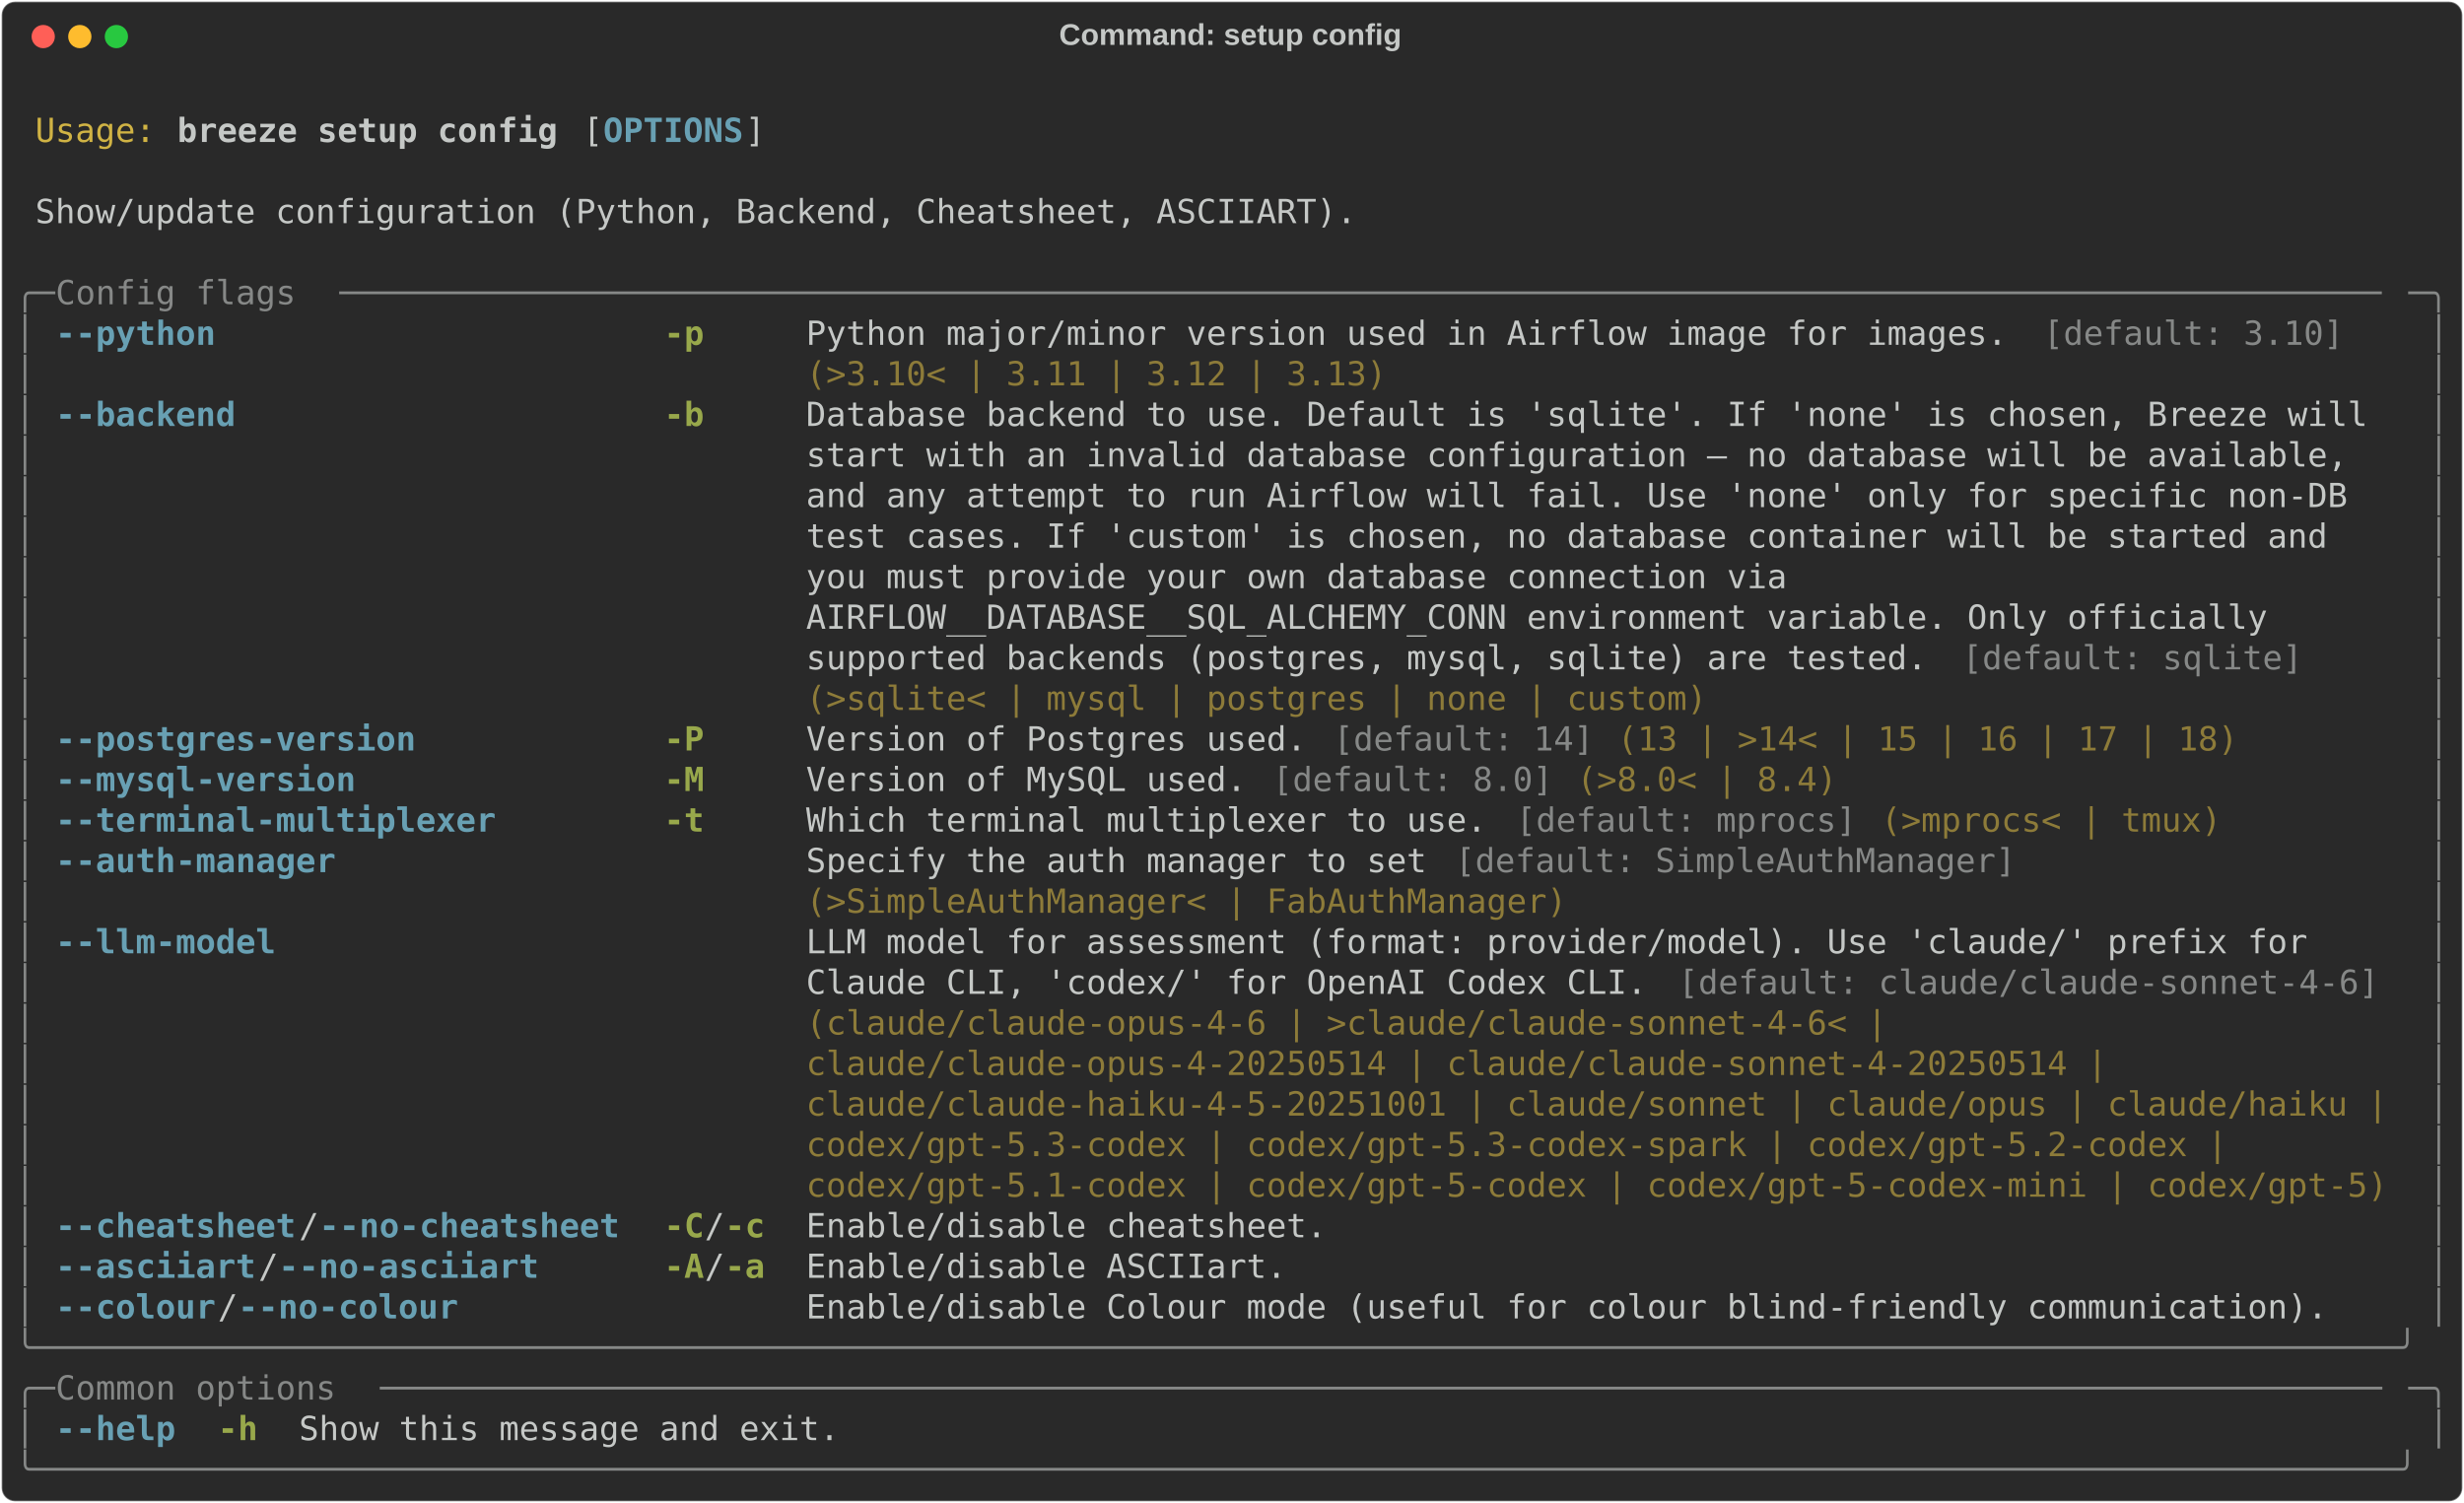
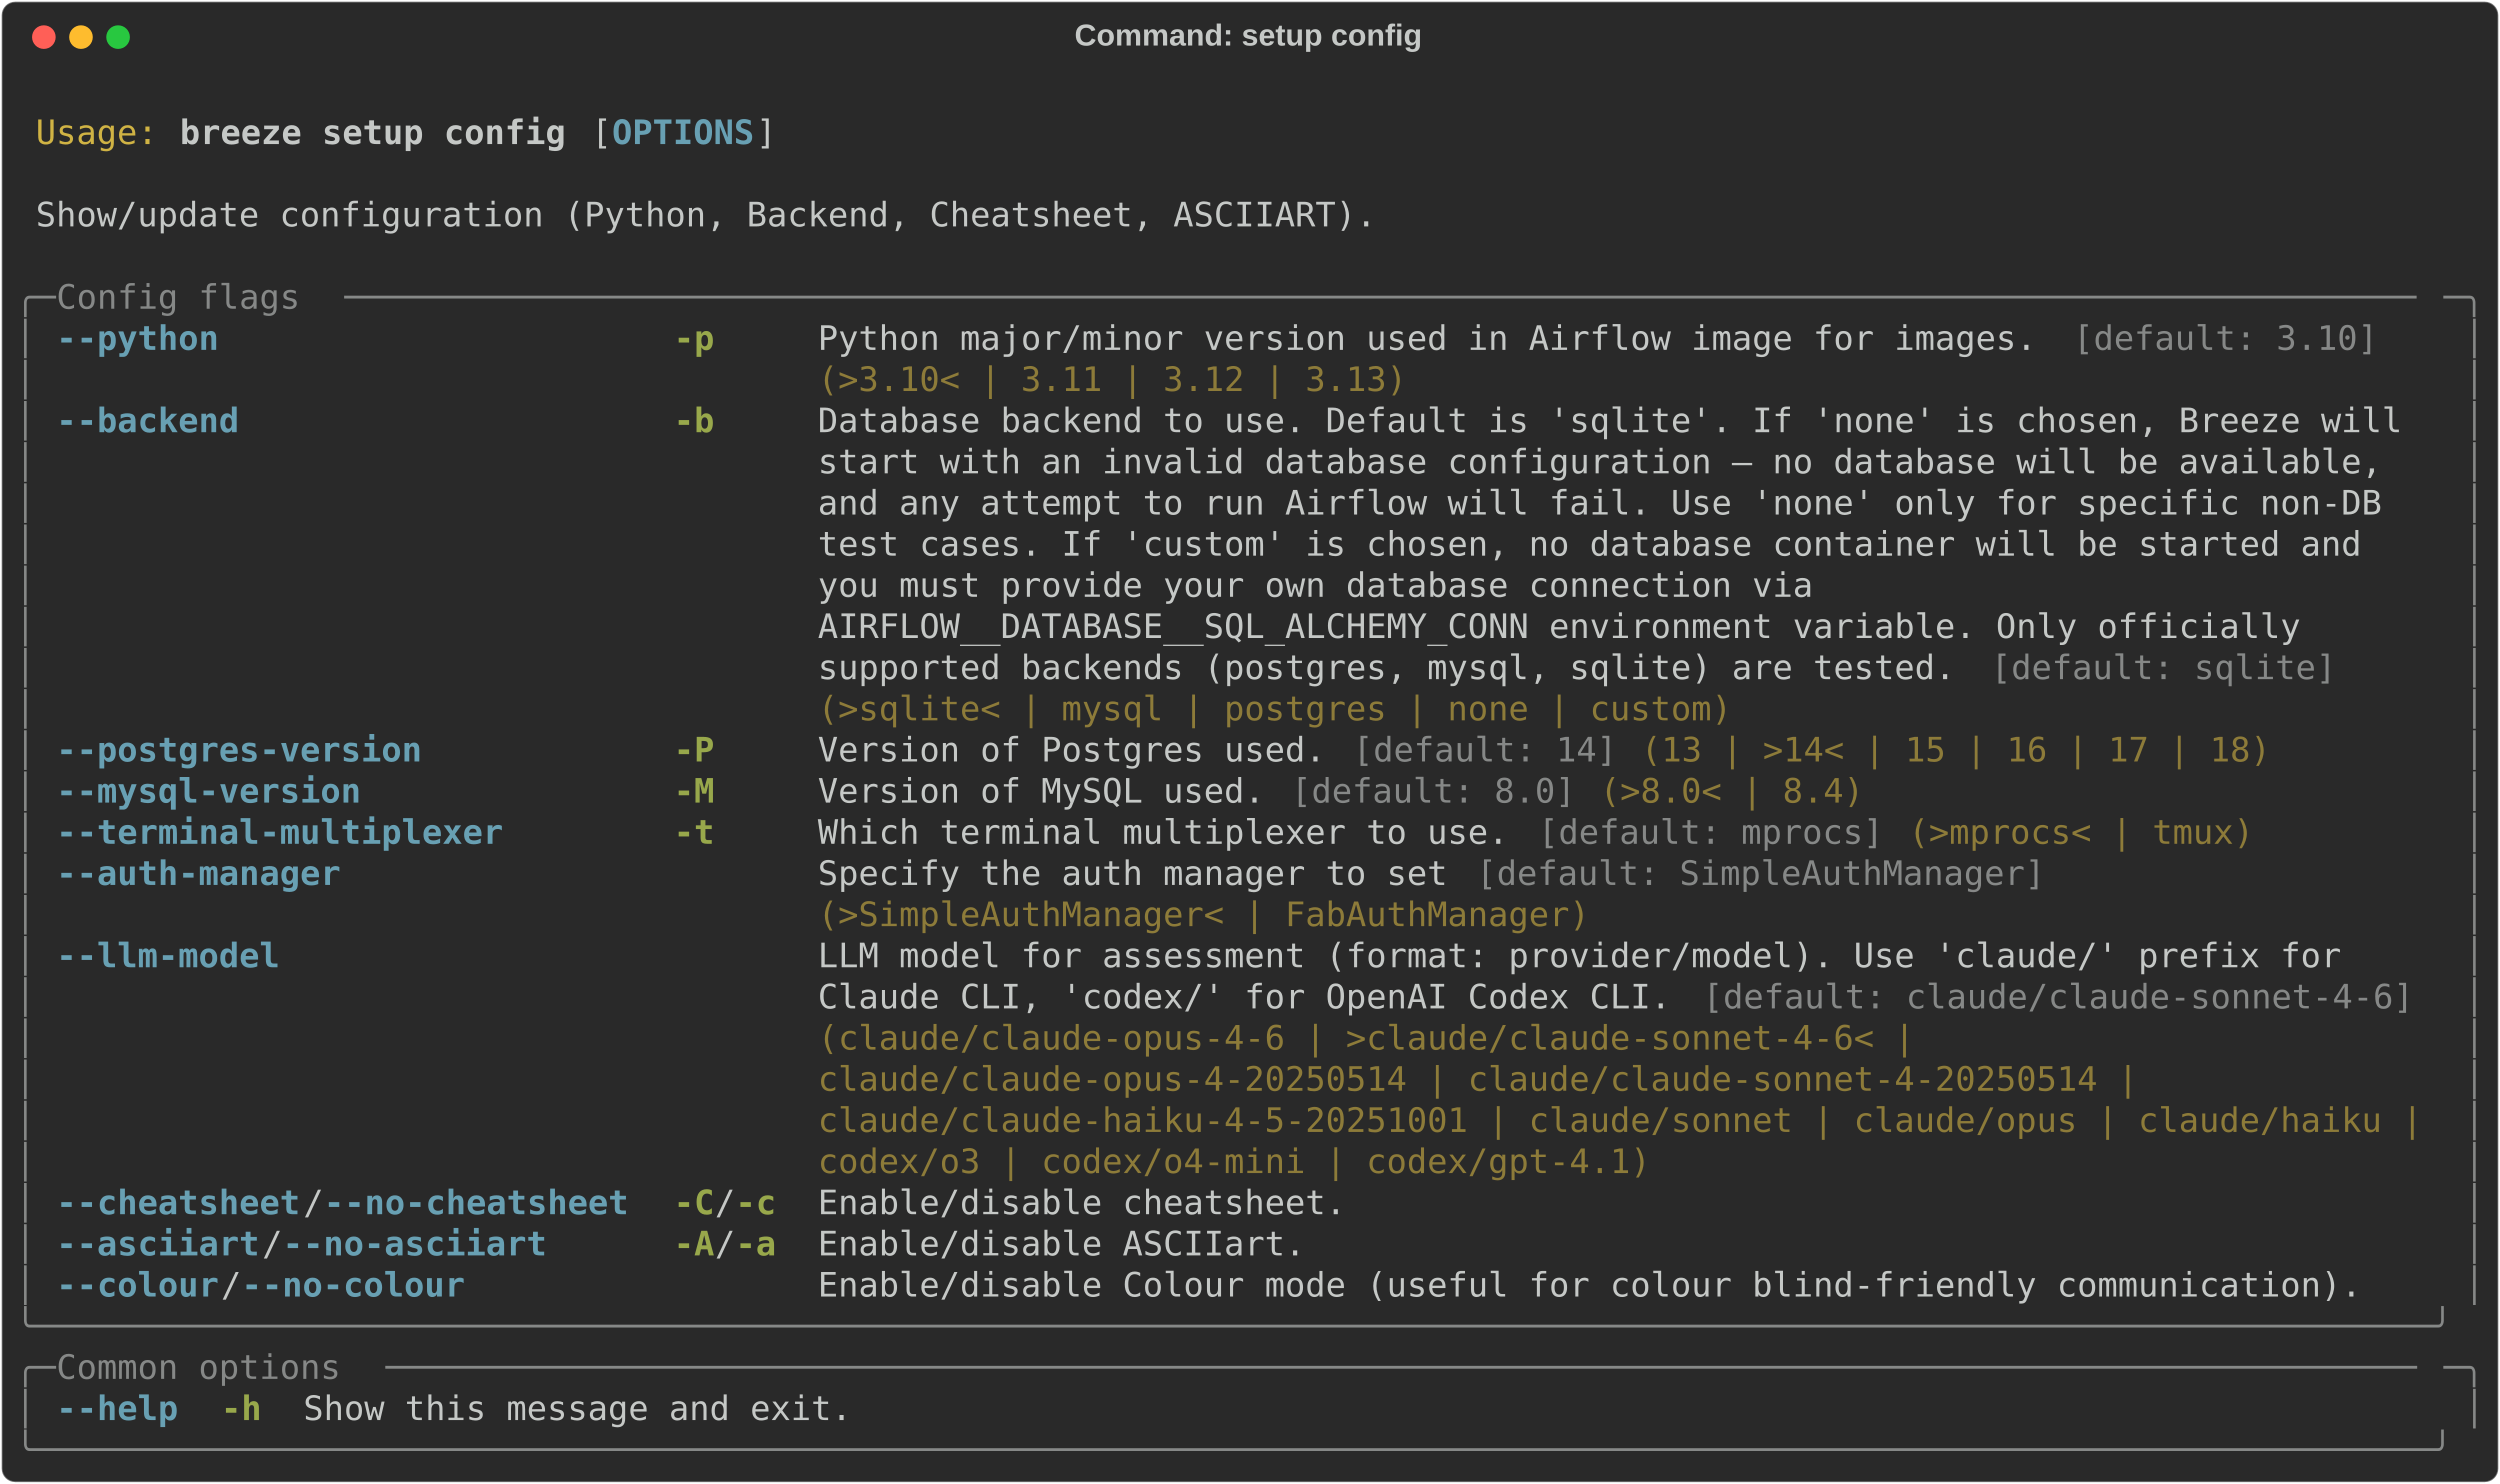
- <svg xmlns="http://www.w3.org/2000/svg" class="rich-terminal" viewBox="0 0 1482 904.0">
+ <svg xmlns="http://www.w3.org/2000/svg" class="rich-terminal" viewBox="0 0 1482 879.6">
  <style>

    @font-face {
        font-family: "Fira Code";
        src: local("FiraCode-Regular"),
                url("https://cdnjs.cloudflare.com/ajax/libs/firacode/6.2.0/woff2/FiraCode-Regular.woff2") format("woff2"),
                url("https://cdnjs.cloudflare.com/ajax/libs/firacode/6.2.0/woff/FiraCode-Regular.woff") format("woff");
        font-style: normal;
        font-weight: 400;
    }
    @font-face {
        font-family: "Fira Code";
        src: local("FiraCode-Bold"),
                url("https://cdnjs.cloudflare.com/ajax/libs/firacode/6.2.0/woff2/FiraCode-Bold.woff2") format("woff2"),
                url("https://cdnjs.cloudflare.com/ajax/libs/firacode/6.2.0/woff/FiraCode-Bold.woff") format("woff");
        font-style: bold;
        font-weight: 700;
    }

    .breeze-setup-config-matrix {
        font-family: Fira Code, monospace;
        font-size: 20px;
        line-height: 24.4px;
        font-variant-east-asian: full-width;
    }

    .breeze-setup-config-title {
        font-size: 18px;
        font-weight: bold;
        font-family: arial;
    }

    .breeze-setup-config-r1 { fill: #c5c8c6 }
.breeze-setup-config-r2 { fill: #d0b344 }
.breeze-setup-config-r3 { fill: #c5c8c6;font-weight: bold }
.breeze-setup-config-r4 { fill: #68a0b3;font-weight: bold }
.breeze-setup-config-r5 { fill: #868887 }
.breeze-setup-config-r6 { fill: #98a84b;font-weight: bold }
.breeze-setup-config-r7 { fill: #8d7b39 }
    </style>
  <defs>
    <clipPath id="breeze-setup-config-clip-terminal">
-       <rect x="0" y="0" width="1463.0" height="853.0" />
+       <rect x="0" y="0" width="1463.0" height="828.6" />
    </clipPath>
    <clipPath id="breeze-setup-config-line-0">
      <rect x="0" y="1.5" width="1464" height="24.65" />
    </clipPath>
    <clipPath id="breeze-setup-config-line-1">
      <rect x="0" y="25.9" width="1464" height="24.65" />
    </clipPath>
    <clipPath id="breeze-setup-config-line-2">
      <rect x="0" y="50.3" width="1464" height="24.65" />
    </clipPath>
    <clipPath id="breeze-setup-config-line-3">
      <rect x="0" y="74.7" width="1464" height="24.65" />
    </clipPath>
    <clipPath id="breeze-setup-config-line-4">
      <rect x="0" y="99.1" width="1464" height="24.65" />
    </clipPath>
    <clipPath id="breeze-setup-config-line-5">
      <rect x="0" y="123.5" width="1464" height="24.65" />
    </clipPath>
    <clipPath id="breeze-setup-config-line-6">
      <rect x="0" y="147.9" width="1464" height="24.65" />
    </clipPath>
    <clipPath id="breeze-setup-config-line-7">
      <rect x="0" y="172.3" width="1464" height="24.65" />
    </clipPath>
    <clipPath id="breeze-setup-config-line-8">
      <rect x="0" y="196.7" width="1464" height="24.65" />
    </clipPath>
    <clipPath id="breeze-setup-config-line-9">
      <rect x="0" y="221.1" width="1464" height="24.65" />
    </clipPath>
    <clipPath id="breeze-setup-config-line-10">
      <rect x="0" y="245.5" width="1464" height="24.65" />
    </clipPath>
    <clipPath id="breeze-setup-config-line-11">
      <rect x="0" y="269.9" width="1464" height="24.65" />
    </clipPath>
    <clipPath id="breeze-setup-config-line-12">
      <rect x="0" y="294.3" width="1464" height="24.65" />
    </clipPath>
    <clipPath id="breeze-setup-config-line-13">
      <rect x="0" y="318.7" width="1464" height="24.65" />
    </clipPath>
    <clipPath id="breeze-setup-config-line-14">
      <rect x="0" y="343.1" width="1464" height="24.65" />
    </clipPath>
    <clipPath id="breeze-setup-config-line-15">
      <rect x="0" y="367.5" width="1464" height="24.65" />
    </clipPath>
    <clipPath id="breeze-setup-config-line-16">
      <rect x="0" y="391.9" width="1464" height="24.65" />
    </clipPath>
    <clipPath id="breeze-setup-config-line-17">
      <rect x="0" y="416.3" width="1464" height="24.65" />
    </clipPath>
    <clipPath id="breeze-setup-config-line-18">
      <rect x="0" y="440.7" width="1464" height="24.65" />
    </clipPath>
    <clipPath id="breeze-setup-config-line-19">
      <rect x="0" y="465.1" width="1464" height="24.65" />
    </clipPath>
    <clipPath id="breeze-setup-config-line-20">
      <rect x="0" y="489.5" width="1464" height="24.65" />
    </clipPath>
    <clipPath id="breeze-setup-config-line-21">
      <rect x="0" y="513.9" width="1464" height="24.65" />
    </clipPath>
    <clipPath id="breeze-setup-config-line-22">
      <rect x="0" y="538.3" width="1464" height="24.65" />
    </clipPath>
    <clipPath id="breeze-setup-config-line-23">
      <rect x="0" y="562.7" width="1464" height="24.65" />
    </clipPath>
    <clipPath id="breeze-setup-config-line-24">
      <rect x="0" y="587.1" width="1464" height="24.65" />
    </clipPath>
    <clipPath id="breeze-setup-config-line-25">
      <rect x="0" y="611.5" width="1464" height="24.65" />
    </clipPath>
    <clipPath id="breeze-setup-config-line-26">
      <rect x="0" y="635.9" width="1464" height="24.65" />
    </clipPath>
    <clipPath id="breeze-setup-config-line-27">
      <rect x="0" y="660.3" width="1464" height="24.65" />
    </clipPath>
    <clipPath id="breeze-setup-config-line-28">
      <rect x="0" y="684.7" width="1464" height="24.65" />
    </clipPath>
    <clipPath id="breeze-setup-config-line-29">
      <rect x="0" y="709.1" width="1464" height="24.65" />
    </clipPath>
    <clipPath id="breeze-setup-config-line-30">
      <rect x="0" y="733.5" width="1464" height="24.65" />
    </clipPath>
    <clipPath id="breeze-setup-config-line-31">
      <rect x="0" y="757.9" width="1464" height="24.65" />
    </clipPath>
    <clipPath id="breeze-setup-config-line-32">
      <rect x="0" y="782.3" width="1464" height="24.65" />
    </clipPath>
-     <clipPath id="breeze-setup-config-line-33">
-       <rect x="0" y="806.7" width="1464" height="24.65" />
-     </clipPath>
  </defs>
-   <rect fill="#292929" stroke="rgba(255,255,255,0.35)" stroke-width="1" x="1" y="1" width="1480" height="902" rx="8" />
+   <rect fill="#292929" stroke="rgba(255,255,255,0.35)" stroke-width="1" x="1" y="1" width="1480" height="877.6" rx="8" />
  <text class="breeze-setup-config-title" fill="#c5c8c6" text-anchor="middle" x="740" y="27">Command: setup config</text>
  <g transform="translate(26,22)">
    <circle cx="0" cy="0" r="7" fill="#ff5f57" />
    <circle cx="22" cy="0" r="7" fill="#febc2e" />
    <circle cx="44" cy="0" r="7" fill="#28c840" />
  </g>
  <g transform="translate(9, 41)" clip-path="url(#breeze-setup-config-clip-terminal)">
    <g class="breeze-setup-config-matrix">
      <text class="breeze-setup-config-r1" x="1464" y="20" textLength="12.2" clip-path="url(#breeze-setup-config-line-0)">
</text>
      <text class="breeze-setup-config-r2" x="12.2" y="44.4" textLength="73.2" clip-path="url(#breeze-setup-config-line-1)">Usage:</text>
      <text class="breeze-setup-config-r3" x="97.6" y="44.4" textLength="231.8" clip-path="url(#breeze-setup-config-line-1)">breeze setup config</text>
      <text class="breeze-setup-config-r1" x="341.6" y="44.4" textLength="12.2" clip-path="url(#breeze-setup-config-line-1)">[</text>
      <text class="breeze-setup-config-r4" x="353.8" y="44.4" textLength="85.4" clip-path="url(#breeze-setup-config-line-1)">OPTIONS</text>
      <text class="breeze-setup-config-r1" x="439.2" y="44.4" textLength="12.2" clip-path="url(#breeze-setup-config-line-1)">]</text>
      <text class="breeze-setup-config-r1" x="1464" y="44.4" textLength="12.2" clip-path="url(#breeze-setup-config-line-1)">
</text>
      <text class="breeze-setup-config-r1" x="1464" y="68.8" textLength="12.2" clip-path="url(#breeze-setup-config-line-2)">
</text>
      <text class="breeze-setup-config-r1" x="12.2" y="93.2" textLength="805.2" clip-path="url(#breeze-setup-config-line-3)">Show/update configuration (Python, Backend, Cheatsheet, ASCIIART).</text>
      <text class="breeze-setup-config-r1" x="1464" y="93.2" textLength="12.2" clip-path="url(#breeze-setup-config-line-3)">
</text>
      <text class="breeze-setup-config-r1" x="1464" y="117.6" textLength="12.2" clip-path="url(#breeze-setup-config-line-4)">
</text>
      <text class="breeze-setup-config-r5" x="0" y="142" textLength="24.4" clip-path="url(#breeze-setup-config-line-5)">╭─</text>
      <text class="breeze-setup-config-r5" x="24.4" y="142" textLength="170.8" clip-path="url(#breeze-setup-config-line-5)"> Config flags </text>
      <text class="breeze-setup-config-r5" x="195.2" y="142" textLength="1244.4" clip-path="url(#breeze-setup-config-line-5)">──────────────────────────────────────────────────────────────────────────────────────────────────────</text>
      <text class="breeze-setup-config-r5" x="1439.6" y="142" textLength="24.4" clip-path="url(#breeze-setup-config-line-5)">─╮</text>
      <text class="breeze-setup-config-r1" x="1464" y="142" textLength="12.2" clip-path="url(#breeze-setup-config-line-5)">
</text>
      <text class="breeze-setup-config-r5" x="0" y="166.4" textLength="12.2" clip-path="url(#breeze-setup-config-line-6)">│</text>
      <text class="breeze-setup-config-r4" x="24.4" y="166.4" textLength="341.6" clip-path="url(#breeze-setup-config-line-6)">--python                    </text>
      <text class="breeze-setup-config-r6" x="390.4" y="166.4" textLength="61" clip-path="url(#breeze-setup-config-line-6)">-p   </text>
      <text class="breeze-setup-config-r1" x="475.8" y="166.4" textLength="744.2" clip-path="url(#breeze-setup-config-line-6)">Python major/minor version used in Airflow image for images. </text>
      <text class="breeze-setup-config-r5" x="1220" y="166.4" textLength="183" clip-path="url(#breeze-setup-config-line-6)">[default: 3.10]</text>
      <text class="breeze-setup-config-r5" x="1451.8" y="166.4" textLength="12.2" clip-path="url(#breeze-setup-config-line-6)">│</text>
      <text class="breeze-setup-config-r1" x="1464" y="166.4" textLength="12.2" clip-path="url(#breeze-setup-config-line-6)">
</text>
      <text class="breeze-setup-config-r5" x="0" y="190.8" textLength="12.2" clip-path="url(#breeze-setup-config-line-7)">│</text>
      <text class="breeze-setup-config-r7" x="475.8" y="190.8" textLength="353.8" clip-path="url(#breeze-setup-config-line-7)">(&gt;3.10&lt; | 3.11 | 3.12 | 3.13)</text>
      <text class="breeze-setup-config-r5" x="1451.8" y="190.8" textLength="12.2" clip-path="url(#breeze-setup-config-line-7)">│</text>
      <text class="breeze-setup-config-r1" x="1464" y="190.8" textLength="12.2" clip-path="url(#breeze-setup-config-line-7)">
</text>
      <text class="breeze-setup-config-r5" x="0" y="215.2" textLength="12.2" clip-path="url(#breeze-setup-config-line-8)">│</text>
      <text class="breeze-setup-config-r4" x="24.4" y="215.2" textLength="341.6" clip-path="url(#breeze-setup-config-line-8)">--backend                   </text>
      <text class="breeze-setup-config-r6" x="390.4" y="215.2" textLength="61" clip-path="url(#breeze-setup-config-line-8)">-b   </text>
      <text class="breeze-setup-config-r1" x="475.8" y="215.2" textLength="963.8" clip-path="url(#breeze-setup-config-line-8)">Database backend to use. Default is 'sqlite'. If 'none' is chosen, Breeze will </text>
      <text class="breeze-setup-config-r5" x="1451.8" y="215.2" textLength="12.2" clip-path="url(#breeze-setup-config-line-8)">│</text>
      <text class="breeze-setup-config-r1" x="1464" y="215.2" textLength="12.2" clip-path="url(#breeze-setup-config-line-8)">
</text>
      <text class="breeze-setup-config-r5" x="0" y="239.6" textLength="12.2" clip-path="url(#breeze-setup-config-line-9)">│</text>
      <text class="breeze-setup-config-r1" x="475.8" y="239.6" textLength="963.8" clip-path="url(#breeze-setup-config-line-9)">start with an invalid database configuration — no database will be available,  </text>
      <text class="breeze-setup-config-r5" x="1451.8" y="239.6" textLength="12.2" clip-path="url(#breeze-setup-config-line-9)">│</text>
      <text class="breeze-setup-config-r1" x="1464" y="239.6" textLength="12.2" clip-path="url(#breeze-setup-config-line-9)">
</text>
      <text class="breeze-setup-config-r5" x="0" y="264" textLength="12.2" clip-path="url(#breeze-setup-config-line-10)">│</text>
      <text class="breeze-setup-config-r1" x="475.8" y="264" textLength="963.8" clip-path="url(#breeze-setup-config-line-10)">and any attempt to run Airflow will fail. Use 'none' only for specific non-DB  </text>
      <text class="breeze-setup-config-r5" x="1451.8" y="264" textLength="12.2" clip-path="url(#breeze-setup-config-line-10)">│</text>
      <text class="breeze-setup-config-r1" x="1464" y="264" textLength="12.2" clip-path="url(#breeze-setup-config-line-10)">
</text>
      <text class="breeze-setup-config-r5" x="0" y="288.4" textLength="12.2" clip-path="url(#breeze-setup-config-line-11)">│</text>
      <text class="breeze-setup-config-r1" x="475.8" y="288.4" textLength="963.8" clip-path="url(#breeze-setup-config-line-11)">test cases. If 'custom' is chosen, no database container will be started and   </text>
      <text class="breeze-setup-config-r5" x="1451.8" y="288.4" textLength="12.2" clip-path="url(#breeze-setup-config-line-11)">│</text>
      <text class="breeze-setup-config-r1" x="1464" y="288.4" textLength="12.2" clip-path="url(#breeze-setup-config-line-11)">
</text>
      <text class="breeze-setup-config-r5" x="0" y="312.8" textLength="12.2" clip-path="url(#breeze-setup-config-line-12)">│</text>
      <text class="breeze-setup-config-r1" x="475.8" y="312.8" textLength="963.8" clip-path="url(#breeze-setup-config-line-12)">you must provide your own database connection via                              </text>
      <text class="breeze-setup-config-r5" x="1451.8" y="312.8" textLength="12.2" clip-path="url(#breeze-setup-config-line-12)">│</text>
      <text class="breeze-setup-config-r1" x="1464" y="312.8" textLength="12.2" clip-path="url(#breeze-setup-config-line-12)">
</text>
      <text class="breeze-setup-config-r5" x="0" y="337.2" textLength="12.2" clip-path="url(#breeze-setup-config-line-13)">│</text>
      <text class="breeze-setup-config-r1" x="475.8" y="337.2" textLength="963.8" clip-path="url(#breeze-setup-config-line-13)">AIRFLOW__DATABASE__SQL_ALCHEMY_CONN environment variable. Only officially      </text>
      <text class="breeze-setup-config-r5" x="1451.8" y="337.2" textLength="12.2" clip-path="url(#breeze-setup-config-line-13)">│</text>
      <text class="breeze-setup-config-r1" x="1464" y="337.2" textLength="12.2" clip-path="url(#breeze-setup-config-line-13)">
</text>
      <text class="breeze-setup-config-r5" x="0" y="361.6" textLength="12.2" clip-path="url(#breeze-setup-config-line-14)">│</text>
      <text class="breeze-setup-config-r1" x="475.8" y="361.6" textLength="695.4" clip-path="url(#breeze-setup-config-line-14)">supported backends (postgres, mysql, sqlite) are tested. </text>
      <text class="breeze-setup-config-r5" x="1171.2" y="361.6" textLength="207.4" clip-path="url(#breeze-setup-config-line-14)">[default: sqlite]</text>
      <text class="breeze-setup-config-r5" x="1451.8" y="361.6" textLength="12.2" clip-path="url(#breeze-setup-config-line-14)">│</text>
      <text class="breeze-setup-config-r1" x="1464" y="361.6" textLength="12.2" clip-path="url(#breeze-setup-config-line-14)">
</text>
      <text class="breeze-setup-config-r5" x="0" y="386" textLength="12.2" clip-path="url(#breeze-setup-config-line-15)">│</text>
      <text class="breeze-setup-config-r7" x="475.8" y="386" textLength="549" clip-path="url(#breeze-setup-config-line-15)">(&gt;sqlite&lt; | mysql | postgres | none | custom)</text>
      <text class="breeze-setup-config-r5" x="1451.8" y="386" textLength="12.2" clip-path="url(#breeze-setup-config-line-15)">│</text>
      <text class="breeze-setup-config-r1" x="1464" y="386" textLength="12.2" clip-path="url(#breeze-setup-config-line-15)">
</text>
      <text class="breeze-setup-config-r5" x="0" y="410.4" textLength="12.2" clip-path="url(#breeze-setup-config-line-16)">│</text>
      <text class="breeze-setup-config-r4" x="24.4" y="410.4" textLength="341.6" clip-path="url(#breeze-setup-config-line-16)">--postgres-version          </text>
      <text class="breeze-setup-config-r6" x="390.4" y="410.4" textLength="61" clip-path="url(#breeze-setup-config-line-16)">-P   </text>
      <text class="breeze-setup-config-r1" x="475.8" y="410.4" textLength="317.2" clip-path="url(#breeze-setup-config-line-16)">Version of Postgres used. </text>
      <text class="breeze-setup-config-r5" x="793" y="410.4" textLength="158.6" clip-path="url(#breeze-setup-config-line-16)">[default: 14]</text>
      <text class="breeze-setup-config-r7" x="963.8" y="410.4" textLength="378.2" clip-path="url(#breeze-setup-config-line-16)">(13 | &gt;14&lt; | 15 | 16 | 17 | 18)</text>
      <text class="breeze-setup-config-r5" x="1451.8" y="410.4" textLength="12.2" clip-path="url(#breeze-setup-config-line-16)">│</text>
      <text class="breeze-setup-config-r1" x="1464" y="410.4" textLength="12.2" clip-path="url(#breeze-setup-config-line-16)">
</text>
      <text class="breeze-setup-config-r5" x="0" y="434.8" textLength="12.2" clip-path="url(#breeze-setup-config-line-17)">│</text>
      <text class="breeze-setup-config-r4" x="24.4" y="434.8" textLength="341.6" clip-path="url(#breeze-setup-config-line-17)">--mysql-version             </text>
      <text class="breeze-setup-config-r6" x="390.4" y="434.8" textLength="61" clip-path="url(#breeze-setup-config-line-17)">-M   </text>
      <text class="breeze-setup-config-r1" x="475.8" y="434.8" textLength="280.6" clip-path="url(#breeze-setup-config-line-17)">Version of MySQL used. </text>
      <text class="breeze-setup-config-r5" x="756.4" y="434.8" textLength="170.8" clip-path="url(#breeze-setup-config-line-17)">[default: 8.0]</text>
      <text class="breeze-setup-config-r7" x="939.4" y="434.8" textLength="158.6" clip-path="url(#breeze-setup-config-line-17)">(&gt;8.0&lt; | 8.4)</text>
      <text class="breeze-setup-config-r5" x="1451.8" y="434.8" textLength="12.2" clip-path="url(#breeze-setup-config-line-17)">│</text>
      <text class="breeze-setup-config-r1" x="1464" y="434.8" textLength="12.2" clip-path="url(#breeze-setup-config-line-17)">
</text>
      <text class="breeze-setup-config-r5" x="0" y="459.2" textLength="12.2" clip-path="url(#breeze-setup-config-line-18)">│</text>
      <text class="breeze-setup-config-r4" x="24.4" y="459.2" textLength="341.6" clip-path="url(#breeze-setup-config-line-18)">--terminal-multiplexer      </text>
      <text class="breeze-setup-config-r6" x="390.4" y="459.2" textLength="61" clip-path="url(#breeze-setup-config-line-18)">-t   </text>
      <text class="breeze-setup-config-r1" x="475.8" y="459.2" textLength="427" clip-path="url(#breeze-setup-config-line-18)">Which terminal multiplexer to use. </text>
      <text class="breeze-setup-config-r5" x="902.8" y="459.2" textLength="207.4" clip-path="url(#breeze-setup-config-line-18)">[default: mprocs]</text>
      <text class="breeze-setup-config-r7" x="1122.4" y="459.2" textLength="207.4" clip-path="url(#breeze-setup-config-line-18)">(&gt;mprocs&lt; | tmux)</text>
      <text class="breeze-setup-config-r5" x="1451.8" y="459.2" textLength="12.2" clip-path="url(#breeze-setup-config-line-18)">│</text>
      <text class="breeze-setup-config-r1" x="1464" y="459.2" textLength="12.2" clip-path="url(#breeze-setup-config-line-18)">
</text>
      <text class="breeze-setup-config-r5" x="0" y="483.6" textLength="12.2" clip-path="url(#breeze-setup-config-line-19)">│</text>
      <text class="breeze-setup-config-r4" x="24.4" y="483.6" textLength="341.6" clip-path="url(#breeze-setup-config-line-19)">--auth-manager              </text>
      <text class="breeze-setup-config-r1" x="475.8" y="483.6" textLength="390.4" clip-path="url(#breeze-setup-config-line-19)">Specify the auth manager to set </text>
      <text class="breeze-setup-config-r5" x="866.2" y="483.6" textLength="341.6" clip-path="url(#breeze-setup-config-line-19)">[default: SimpleAuthManager]</text>
      <text class="breeze-setup-config-r5" x="1451.8" y="483.6" textLength="12.2" clip-path="url(#breeze-setup-config-line-19)">│</text>
      <text class="breeze-setup-config-r1" x="1464" y="483.6" textLength="12.2" clip-path="url(#breeze-setup-config-line-19)">
</text>
      <text class="breeze-setup-config-r5" x="0" y="508" textLength="12.2" clip-path="url(#breeze-setup-config-line-20)">│</text>
      <text class="breeze-setup-config-r7" x="475.8" y="508" textLength="463.6" clip-path="url(#breeze-setup-config-line-20)">(&gt;SimpleAuthManager&lt; | FabAuthManager)</text>
      <text class="breeze-setup-config-r5" x="1451.8" y="508" textLength="12.2" clip-path="url(#breeze-setup-config-line-20)">│</text>
      <text class="breeze-setup-config-r1" x="1464" y="508" textLength="12.2" clip-path="url(#breeze-setup-config-line-20)">
</text>
      <text class="breeze-setup-config-r5" x="0" y="532.4" textLength="12.2" clip-path="url(#breeze-setup-config-line-21)">│</text>
      <text class="breeze-setup-config-r4" x="24.4" y="532.4" textLength="341.6" clip-path="url(#breeze-setup-config-line-21)">--llm-model                 </text>
      <text class="breeze-setup-config-r1" x="475.8" y="532.4" textLength="963.8" clip-path="url(#breeze-setup-config-line-21)">LLM model for assessment (format: provider/model). Use 'claude/' prefix for    </text>
      <text class="breeze-setup-config-r5" x="1451.8" y="532.4" textLength="12.2" clip-path="url(#breeze-setup-config-line-21)">│</text>
      <text class="breeze-setup-config-r1" x="1464" y="532.4" textLength="12.2" clip-path="url(#breeze-setup-config-line-21)">
</text>
      <text class="breeze-setup-config-r5" x="0" y="556.8" textLength="12.2" clip-path="url(#breeze-setup-config-line-22)">│</text>
      <text class="breeze-setup-config-r1" x="475.8" y="556.8" textLength="524.6" clip-path="url(#breeze-setup-config-line-22)">Claude CLI, 'codex/' for OpenAI Codex CLI. </text>
      <text class="breeze-setup-config-r5" x="1000.4" y="556.8" textLength="427" clip-path="url(#breeze-setup-config-line-22)">[default: claude/claude-sonnet-4-6]</text>
      <text class="breeze-setup-config-r5" x="1451.8" y="556.8" textLength="12.2" clip-path="url(#breeze-setup-config-line-22)">│</text>
      <text class="breeze-setup-config-r1" x="1464" y="556.8" textLength="12.2" clip-path="url(#breeze-setup-config-line-22)">
</text>
      <text class="breeze-setup-config-r5" x="0" y="581.2" textLength="12.2" clip-path="url(#breeze-setup-config-line-23)">│</text>
      <text class="breeze-setup-config-r7" x="475.8" y="581.2" textLength="671" clip-path="url(#breeze-setup-config-line-23)">(claude/claude-opus-4-6 | &gt;claude/claude-sonnet-4-6&lt; | </text>
      <text class="breeze-setup-config-r5" x="1451.8" y="581.2" textLength="12.2" clip-path="url(#breeze-setup-config-line-23)">│</text>
      <text class="breeze-setup-config-r1" x="1464" y="581.2" textLength="12.2" clip-path="url(#breeze-setup-config-line-23)">
</text>
      <text class="breeze-setup-config-r5" x="0" y="605.6" textLength="12.2" clip-path="url(#breeze-setup-config-line-24)">│</text>
      <text class="breeze-setup-config-r7" x="475.8" y="605.6" textLength="805.2" clip-path="url(#breeze-setup-config-line-24)">claude/claude-opus-4-20250514 | claude/claude-sonnet-4-20250514 | </text>
      <text class="breeze-setup-config-r5" x="1451.8" y="605.6" textLength="12.2" clip-path="url(#breeze-setup-config-line-24)">│</text>
      <text class="breeze-setup-config-r1" x="1464" y="605.6" textLength="12.2" clip-path="url(#breeze-setup-config-line-24)">
</text>
      <text class="breeze-setup-config-r5" x="0" y="630" textLength="12.2" clip-path="url(#breeze-setup-config-line-25)">│</text>
      <text class="breeze-setup-config-r7" x="475.8" y="630" textLength="963.8" clip-path="url(#breeze-setup-config-line-25)">claude/claude-haiku-4-5-20251001 | claude/sonnet | claude/opus | claude/haiku |</text>
      <text class="breeze-setup-config-r5" x="1451.8" y="630" textLength="12.2" clip-path="url(#breeze-setup-config-line-25)">│</text>
      <text class="breeze-setup-config-r1" x="1464" y="630" textLength="12.2" clip-path="url(#breeze-setup-config-line-25)">
</text>
      <text class="breeze-setup-config-r5" x="0" y="654.4" textLength="12.2" clip-path="url(#breeze-setup-config-line-26)">│</text>
-       <text class="breeze-setup-config-r7" x="475.8" y="654.4" textLength="878.4" clip-path="url(#breeze-setup-config-line-26)">codex/gpt-5.3-codex | codex/gpt-5.3-codex-spark | codex/gpt-5.2-codex | </text>
+       <text class="breeze-setup-config-r7" x="475.8" y="654.4" textLength="500.2" clip-path="url(#breeze-setup-config-line-26)">codex/o3 | codex/o4-mini | codex/gpt-4.1)</text>
      <text class="breeze-setup-config-r5" x="1451.8" y="654.4" textLength="12.2" clip-path="url(#breeze-setup-config-line-26)">│</text>
      <text class="breeze-setup-config-r1" x="1464" y="654.4" textLength="12.2" clip-path="url(#breeze-setup-config-line-26)">
</text>
      <text class="breeze-setup-config-r5" x="0" y="678.8" textLength="12.2" clip-path="url(#breeze-setup-config-line-27)">│</text>
-       <text class="breeze-setup-config-r7" x="475.8" y="678.8" textLength="963.8" clip-path="url(#breeze-setup-config-line-27)">codex/gpt-5.1-codex | codex/gpt-5-codex | codex/gpt-5-codex-mini | codex/gpt-5)</text>
+       <text class="breeze-setup-config-r4" x="24.4" y="678.8" textLength="146.4" clip-path="url(#breeze-setup-config-line-27)">--cheatsheet</text>
+       <text class="breeze-setup-config-r1" x="170.8" y="678.8" textLength="12.2" clip-path="url(#breeze-setup-config-line-27)">/</text>
+       <text class="breeze-setup-config-r4" x="183" y="678.8" textLength="183" clip-path="url(#breeze-setup-config-line-27)">--no-cheatsheet</text>
+       <text class="breeze-setup-config-r6" x="390.4" y="678.8" textLength="24.4" clip-path="url(#breeze-setup-config-line-27)">-C</text>
+       <text class="breeze-setup-config-r1" x="414.8" y="678.8" textLength="12.2" clip-path="url(#breeze-setup-config-line-27)">/</text>
+       <text class="breeze-setup-config-r6" x="427" y="678.8" textLength="24.4" clip-path="url(#breeze-setup-config-line-27)">-c</text>
+       <text class="breeze-setup-config-r1" x="475.8" y="678.8" textLength="317.2" clip-path="url(#breeze-setup-config-line-27)">Enable/disable cheatsheet.</text>
      <text class="breeze-setup-config-r5" x="1451.8" y="678.8" textLength="12.2" clip-path="url(#breeze-setup-config-line-27)">│</text>
      <text class="breeze-setup-config-r1" x="1464" y="678.8" textLength="12.2" clip-path="url(#breeze-setup-config-line-27)">
</text>
      <text class="breeze-setup-config-r5" x="0" y="703.2" textLength="12.2" clip-path="url(#breeze-setup-config-line-28)">│</text>
-       <text class="breeze-setup-config-r4" x="24.4" y="703.2" textLength="146.4" clip-path="url(#breeze-setup-config-line-28)">--cheatsheet</text>
-       <text class="breeze-setup-config-r1" x="170.8" y="703.2" textLength="12.2" clip-path="url(#breeze-setup-config-line-28)">/</text>
-       <text class="breeze-setup-config-r4" x="183" y="703.2" textLength="183" clip-path="url(#breeze-setup-config-line-28)">--no-cheatsheet</text>
-       <text class="breeze-setup-config-r6" x="390.4" y="703.2" textLength="24.4" clip-path="url(#breeze-setup-config-line-28)">-C</text>
+       <text class="breeze-setup-config-r4" x="24.4" y="703.2" textLength="122" clip-path="url(#breeze-setup-config-line-28)">--asciiart</text>
+       <text class="breeze-setup-config-r1" x="146.4" y="703.2" textLength="12.2" clip-path="url(#breeze-setup-config-line-28)">/</text>
+       <text class="breeze-setup-config-r4" x="158.6" y="703.2" textLength="158.6" clip-path="url(#breeze-setup-config-line-28)">--no-asciiart</text>
+       <text class="breeze-setup-config-r6" x="390.4" y="703.2" textLength="24.4" clip-path="url(#breeze-setup-config-line-28)">-A</text>
      <text class="breeze-setup-config-r1" x="414.8" y="703.2" textLength="12.2" clip-path="url(#breeze-setup-config-line-28)">/</text>
-       <text class="breeze-setup-config-r6" x="427" y="703.2" textLength="24.4" clip-path="url(#breeze-setup-config-line-28)">-c</text>
-       <text class="breeze-setup-config-r1" x="475.8" y="703.2" textLength="317.2" clip-path="url(#breeze-setup-config-line-28)">Enable/disable cheatsheet.</text>
+       <text class="breeze-setup-config-r6" x="427" y="703.2" textLength="24.4" clip-path="url(#breeze-setup-config-line-28)">-a</text>
+       <text class="breeze-setup-config-r1" x="475.8" y="703.2" textLength="292.8" clip-path="url(#breeze-setup-config-line-28)">Enable/disable ASCIIart.</text>
      <text class="breeze-setup-config-r5" x="1451.8" y="703.2" textLength="12.2" clip-path="url(#breeze-setup-config-line-28)">│</text>
      <text class="breeze-setup-config-r1" x="1464" y="703.2" textLength="12.2" clip-path="url(#breeze-setup-config-line-28)">
</text>
      <text class="breeze-setup-config-r5" x="0" y="727.6" textLength="12.2" clip-path="url(#breeze-setup-config-line-29)">│</text>
-       <text class="breeze-setup-config-r4" x="24.4" y="727.6" textLength="122" clip-path="url(#breeze-setup-config-line-29)">--asciiart</text>
-       <text class="breeze-setup-config-r1" x="146.4" y="727.6" textLength="12.2" clip-path="url(#breeze-setup-config-line-29)">/</text>
-       <text class="breeze-setup-config-r4" x="158.6" y="727.6" textLength="158.6" clip-path="url(#breeze-setup-config-line-29)">--no-asciiart</text>
-       <text class="breeze-setup-config-r6" x="390.4" y="727.6" textLength="24.4" clip-path="url(#breeze-setup-config-line-29)">-A</text>
-       <text class="breeze-setup-config-r1" x="414.8" y="727.6" textLength="12.2" clip-path="url(#breeze-setup-config-line-29)">/</text>
-       <text class="breeze-setup-config-r6" x="427" y="727.6" textLength="24.4" clip-path="url(#breeze-setup-config-line-29)">-a</text>
-       <text class="breeze-setup-config-r1" x="475.8" y="727.6" textLength="292.8" clip-path="url(#breeze-setup-config-line-29)">Enable/disable ASCIIart.</text>
+       <text class="breeze-setup-config-r4" x="24.4" y="727.6" textLength="97.6" clip-path="url(#breeze-setup-config-line-29)">--colour</text>
+       <text class="breeze-setup-config-r1" x="122" y="727.6" textLength="12.2" clip-path="url(#breeze-setup-config-line-29)">/</text>
+       <text class="breeze-setup-config-r4" x="134.2" y="727.6" textLength="134.2" clip-path="url(#breeze-setup-config-line-29)">--no-colour</text>
+       <text class="breeze-setup-config-r1" x="475.8" y="727.6" textLength="927.2" clip-path="url(#breeze-setup-config-line-29)">Enable/disable Colour mode (useful for colour blind-friendly communication).</text>
      <text class="breeze-setup-config-r5" x="1451.8" y="727.6" textLength="12.2" clip-path="url(#breeze-setup-config-line-29)">│</text>
      <text class="breeze-setup-config-r1" x="1464" y="727.6" textLength="12.2" clip-path="url(#breeze-setup-config-line-29)">
</text>
-       <text class="breeze-setup-config-r5" x="0" y="752" textLength="12.2" clip-path="url(#breeze-setup-config-line-30)">│</text>
-       <text class="breeze-setup-config-r4" x="24.4" y="752" textLength="97.6" clip-path="url(#breeze-setup-config-line-30)">--colour</text>
-       <text class="breeze-setup-config-r1" x="122" y="752" textLength="12.2" clip-path="url(#breeze-setup-config-line-30)">/</text>
-       <text class="breeze-setup-config-r4" x="134.2" y="752" textLength="134.2" clip-path="url(#breeze-setup-config-line-30)">--no-colour</text>
-       <text class="breeze-setup-config-r1" x="475.8" y="752" textLength="927.2" clip-path="url(#breeze-setup-config-line-30)">Enable/disable Colour mode (useful for colour blind-friendly communication).</text>
-       <text class="breeze-setup-config-r5" x="1451.8" y="752" textLength="12.2" clip-path="url(#breeze-setup-config-line-30)">│</text>
+       <text class="breeze-setup-config-r5" x="0" y="752" textLength="1464" clip-path="url(#breeze-setup-config-line-30)">╰──────────────────────────────────────────────────────────────────────────────────────────────────────────────────────╯</text>
      <text class="breeze-setup-config-r1" x="1464" y="752" textLength="12.2" clip-path="url(#breeze-setup-config-line-30)">
</text>
-       <text class="breeze-setup-config-r5" x="0" y="776.4" textLength="1464" clip-path="url(#breeze-setup-config-line-31)">╰──────────────────────────────────────────────────────────────────────────────────────────────────────────────────────╯</text>
+       <text class="breeze-setup-config-r5" x="0" y="776.4" textLength="24.4" clip-path="url(#breeze-setup-config-line-31)">╭─</text>
+       <text class="breeze-setup-config-r5" x="24.4" y="776.4" textLength="195.2" clip-path="url(#breeze-setup-config-line-31)"> Common options </text>
+       <text class="breeze-setup-config-r5" x="219.6" y="776.4" textLength="1220" clip-path="url(#breeze-setup-config-line-31)">────────────────────────────────────────────────────────────────────────────────────────────────────</text>
+       <text class="breeze-setup-config-r5" x="1439.6" y="776.4" textLength="24.4" clip-path="url(#breeze-setup-config-line-31)">─╮</text>
      <text class="breeze-setup-config-r1" x="1464" y="776.4" textLength="12.2" clip-path="url(#breeze-setup-config-line-31)">
</text>
-       <text class="breeze-setup-config-r5" x="0" y="800.8" textLength="24.4" clip-path="url(#breeze-setup-config-line-32)">╭─</text>
-       <text class="breeze-setup-config-r5" x="24.4" y="800.8" textLength="195.2" clip-path="url(#breeze-setup-config-line-32)"> Common options </text>
-       <text class="breeze-setup-config-r5" x="219.6" y="800.8" textLength="1220" clip-path="url(#breeze-setup-config-line-32)">────────────────────────────────────────────────────────────────────────────────────────────────────</text>
-       <text class="breeze-setup-config-r5" x="1439.6" y="800.8" textLength="24.4" clip-path="url(#breeze-setup-config-line-32)">─╮</text>
+       <text class="breeze-setup-config-r5" x="0" y="800.8" textLength="12.2" clip-path="url(#breeze-setup-config-line-32)">│</text>
+       <text class="breeze-setup-config-r4" x="24.4" y="800.8" textLength="73.2" clip-path="url(#breeze-setup-config-line-32)">--help</text>
+       <text class="breeze-setup-config-r6" x="122" y="800.8" textLength="24.4" clip-path="url(#breeze-setup-config-line-32)">-h</text>
+       <text class="breeze-setup-config-r1" x="170.8" y="800.8" textLength="329.4" clip-path="url(#breeze-setup-config-line-32)">Show this message and exit.</text>
+       <text class="breeze-setup-config-r5" x="1451.8" y="800.8" textLength="12.2" clip-path="url(#breeze-setup-config-line-32)">│</text>
      <text class="breeze-setup-config-r1" x="1464" y="800.8" textLength="12.2" clip-path="url(#breeze-setup-config-line-32)">
</text>
-       <text class="breeze-setup-config-r5" x="0" y="825.2" textLength="12.2" clip-path="url(#breeze-setup-config-line-33)">│</text>
-       <text class="breeze-setup-config-r4" x="24.4" y="825.2" textLength="73.2" clip-path="url(#breeze-setup-config-line-33)">--help</text>
-       <text class="breeze-setup-config-r6" x="122" y="825.2" textLength="24.4" clip-path="url(#breeze-setup-config-line-33)">-h</text>
-       <text class="breeze-setup-config-r1" x="170.8" y="825.2" textLength="329.4" clip-path="url(#breeze-setup-config-line-33)">Show this message and exit.</text>
-       <text class="breeze-setup-config-r5" x="1451.8" y="825.2" textLength="12.2" clip-path="url(#breeze-setup-config-line-33)">│</text>
+       <text class="breeze-setup-config-r5" x="0" y="825.2" textLength="1464" clip-path="url(#breeze-setup-config-line-33)">╰──────────────────────────────────────────────────────────────────────────────────────────────────────────────────────╯</text>
      <text class="breeze-setup-config-r1" x="1464" y="825.2" textLength="12.2" clip-path="url(#breeze-setup-config-line-33)">
- </text>
-       <text class="breeze-setup-config-r5" x="0" y="849.6" textLength="1464" clip-path="url(#breeze-setup-config-line-34)">╰──────────────────────────────────────────────────────────────────────────────────────────────────────────────────────╯</text>
-       <text class="breeze-setup-config-r1" x="1464" y="849.6" textLength="12.2" clip-path="url(#breeze-setup-config-line-34)">
</text>
    </g>
  </g>
</svg>
